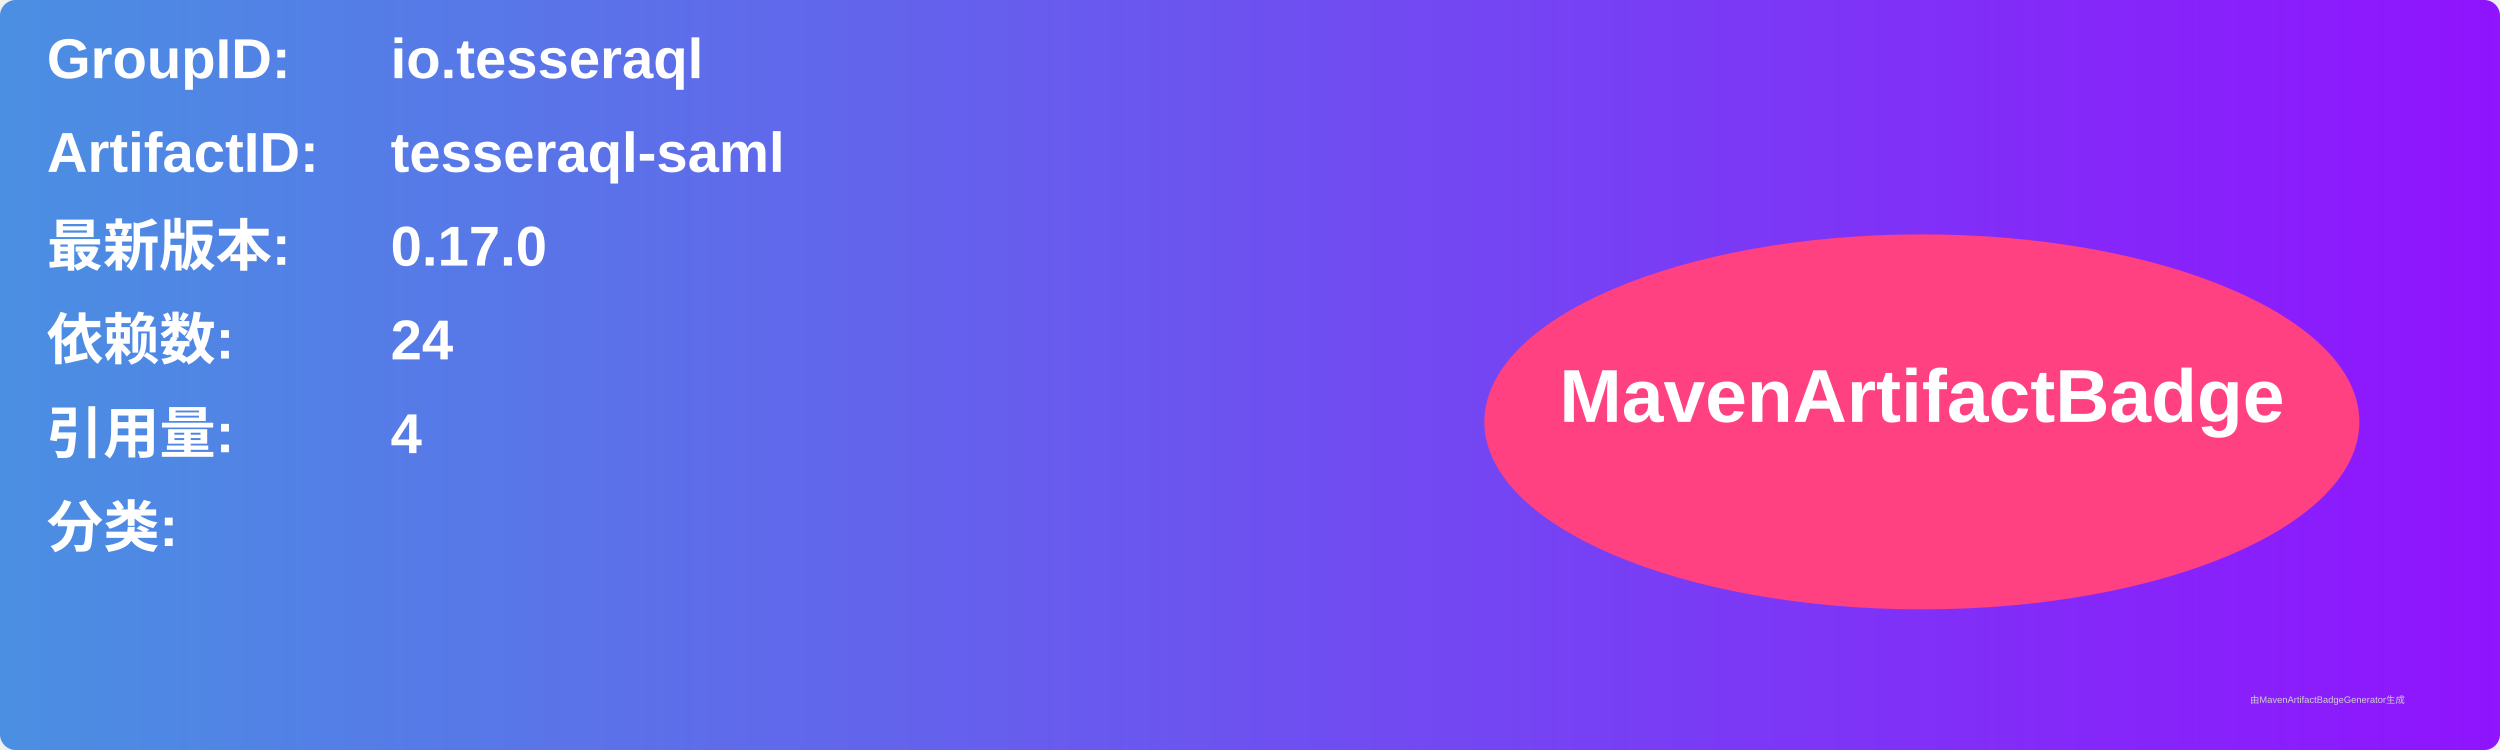
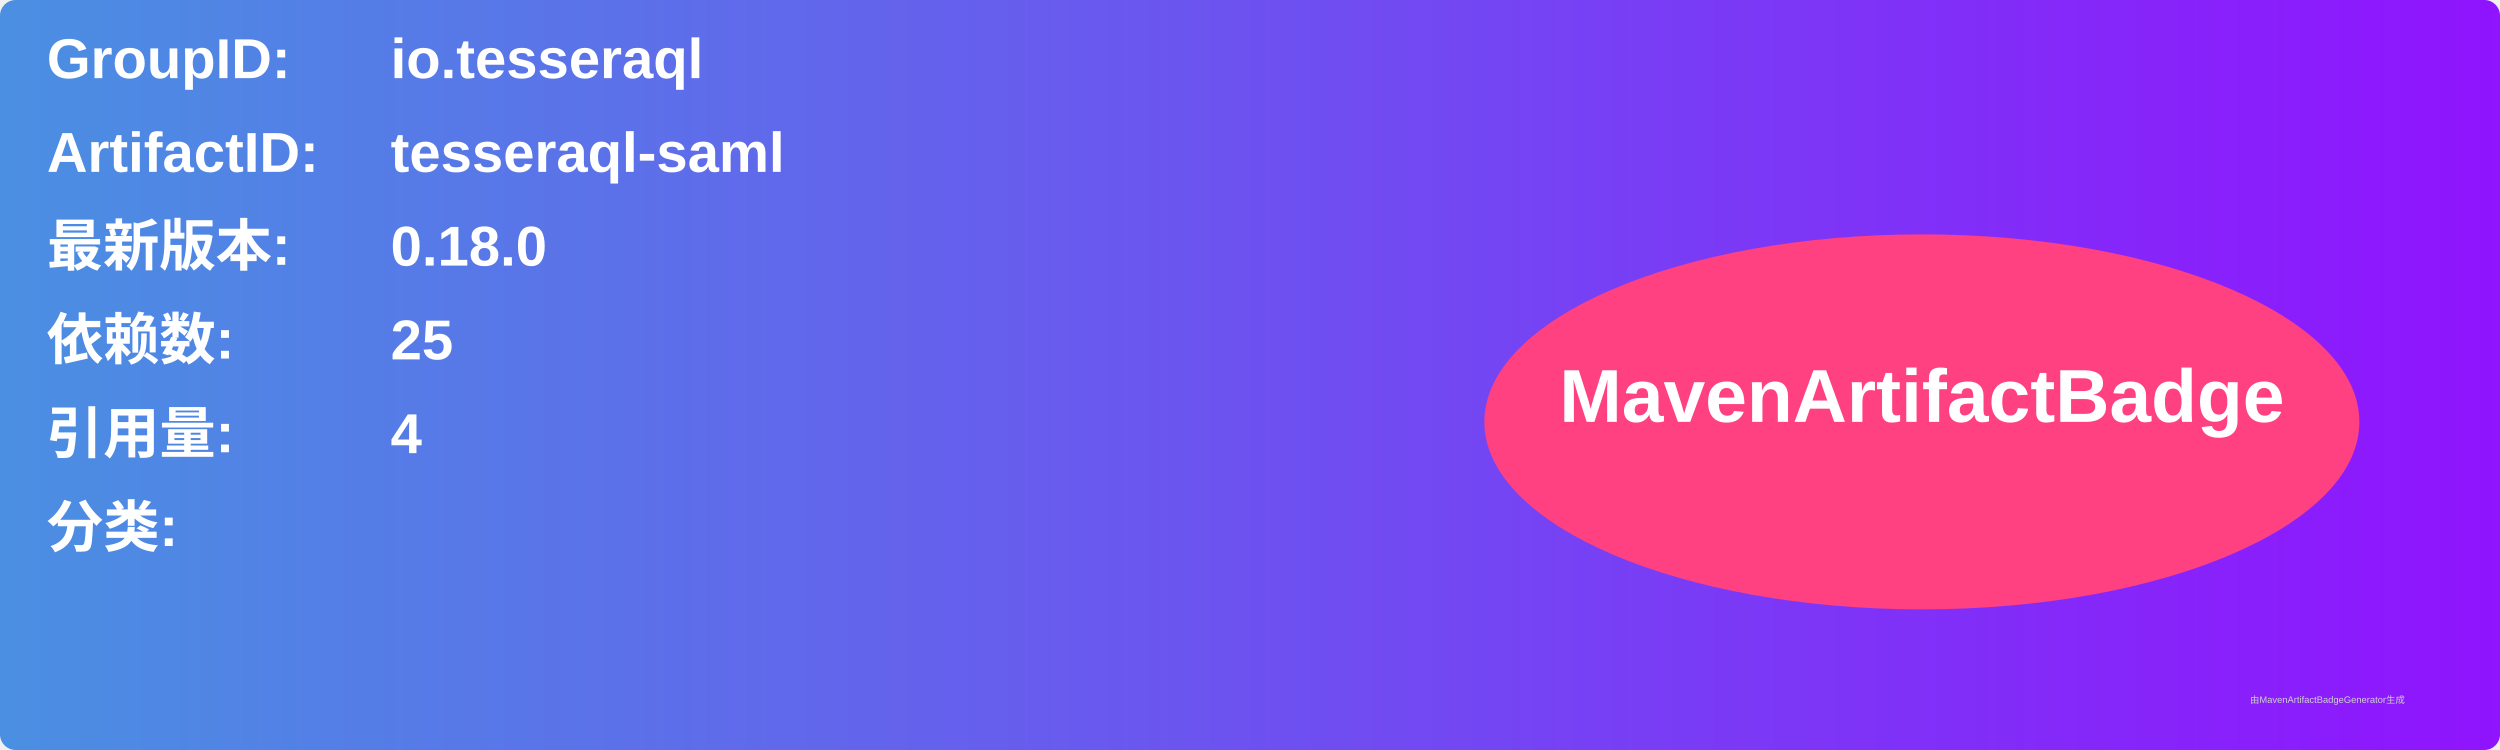
<svg xmlns="http://www.w3.org/2000/svg" width="800" height="240" viewBox="0 0 800 240">
  <linearGradient id="grad" x1="0%" y1="0%" x2="100%" y2="0%">
    <stop offset="0%" stop-color="#4a90e2" />
    <stop offset="100%" stop-color="#9013fe" />
  </linearGradient>
  <rect width="100%" height="100%" rx="5" ry="5" fill="url(#grad)" />
  <g transform="translate(15, 15)">
    <text x="0" y="10" font-family="Arial" font-size="18" fill="white" font-weight="bold" width="260">GroupID:</text>
    <text x="110" y="10" font-family="Arial" font-size="18" fill="white" font-weight="bold" width="460">io.tesseraql</text>
    <text x="0" y="40" font-family="Arial" font-size="18" fill="white" font-weight="bold" width="260">ArtifactID:</text>
    <text x="110" y="40" font-family="Arial" font-size="18" fill="white" font-weight="bold" width="460">tesseraql-saml</text>
    <text x="0" y="70" font-family="Arial" font-size="18" fill="white" font-weight="bold">最新版本:</text>
    <text x="110" y="70" font-family="Arial" font-size="18" fill="white" font-weight="bold">
-       <tspan font-weight="bold">0.17.0</tspan>
+       <tspan font-weight="bold">0.18.0</tspan>
    </text>
    <text x="0" y="100" font-family="Arial" font-size="18" fill="white" font-weight="bold">依赖数: </text>
    <text x="110" y="100" font-family="Arial" font-size="18" fill="white">
-       <tspan font-weight="bold">24</tspan>
+       <tspan font-weight="bold">25</tspan>
    </text>
    <text x="0" y="130" font-family="Arial" font-size="18" fill="white" font-weight="bold">引用量: </text>
    <text x="110" y="130" font-family="Arial" font-size="18" fill="white">
      <tspan font-weight="bold">4</tspan>
    </text>
    <text x="0" y="160" font-family="Arial" font-size="18" fill="white" font-weight="bold">分类:</text>
    <text x="10" y="190" font-family="Arial" font-size="10" fill="white">
      <tspan font-weight="bold" />
    </text>
    <ellipse cx="600" cy="120" rx="140" ry="60" fill="#ff4081" />
    <text x="600" y="120" text-anchor="middle" font-family="Arial" font-size="24" fill="white" font-weight="bold">MavenArtifactBadge</text>
  </g>
  <text x="720" y="225" font-family="Arial" font-size="3" fill="#d0d0d0">由MavenArtifactBadgeGenerator生成</text>
</svg>
